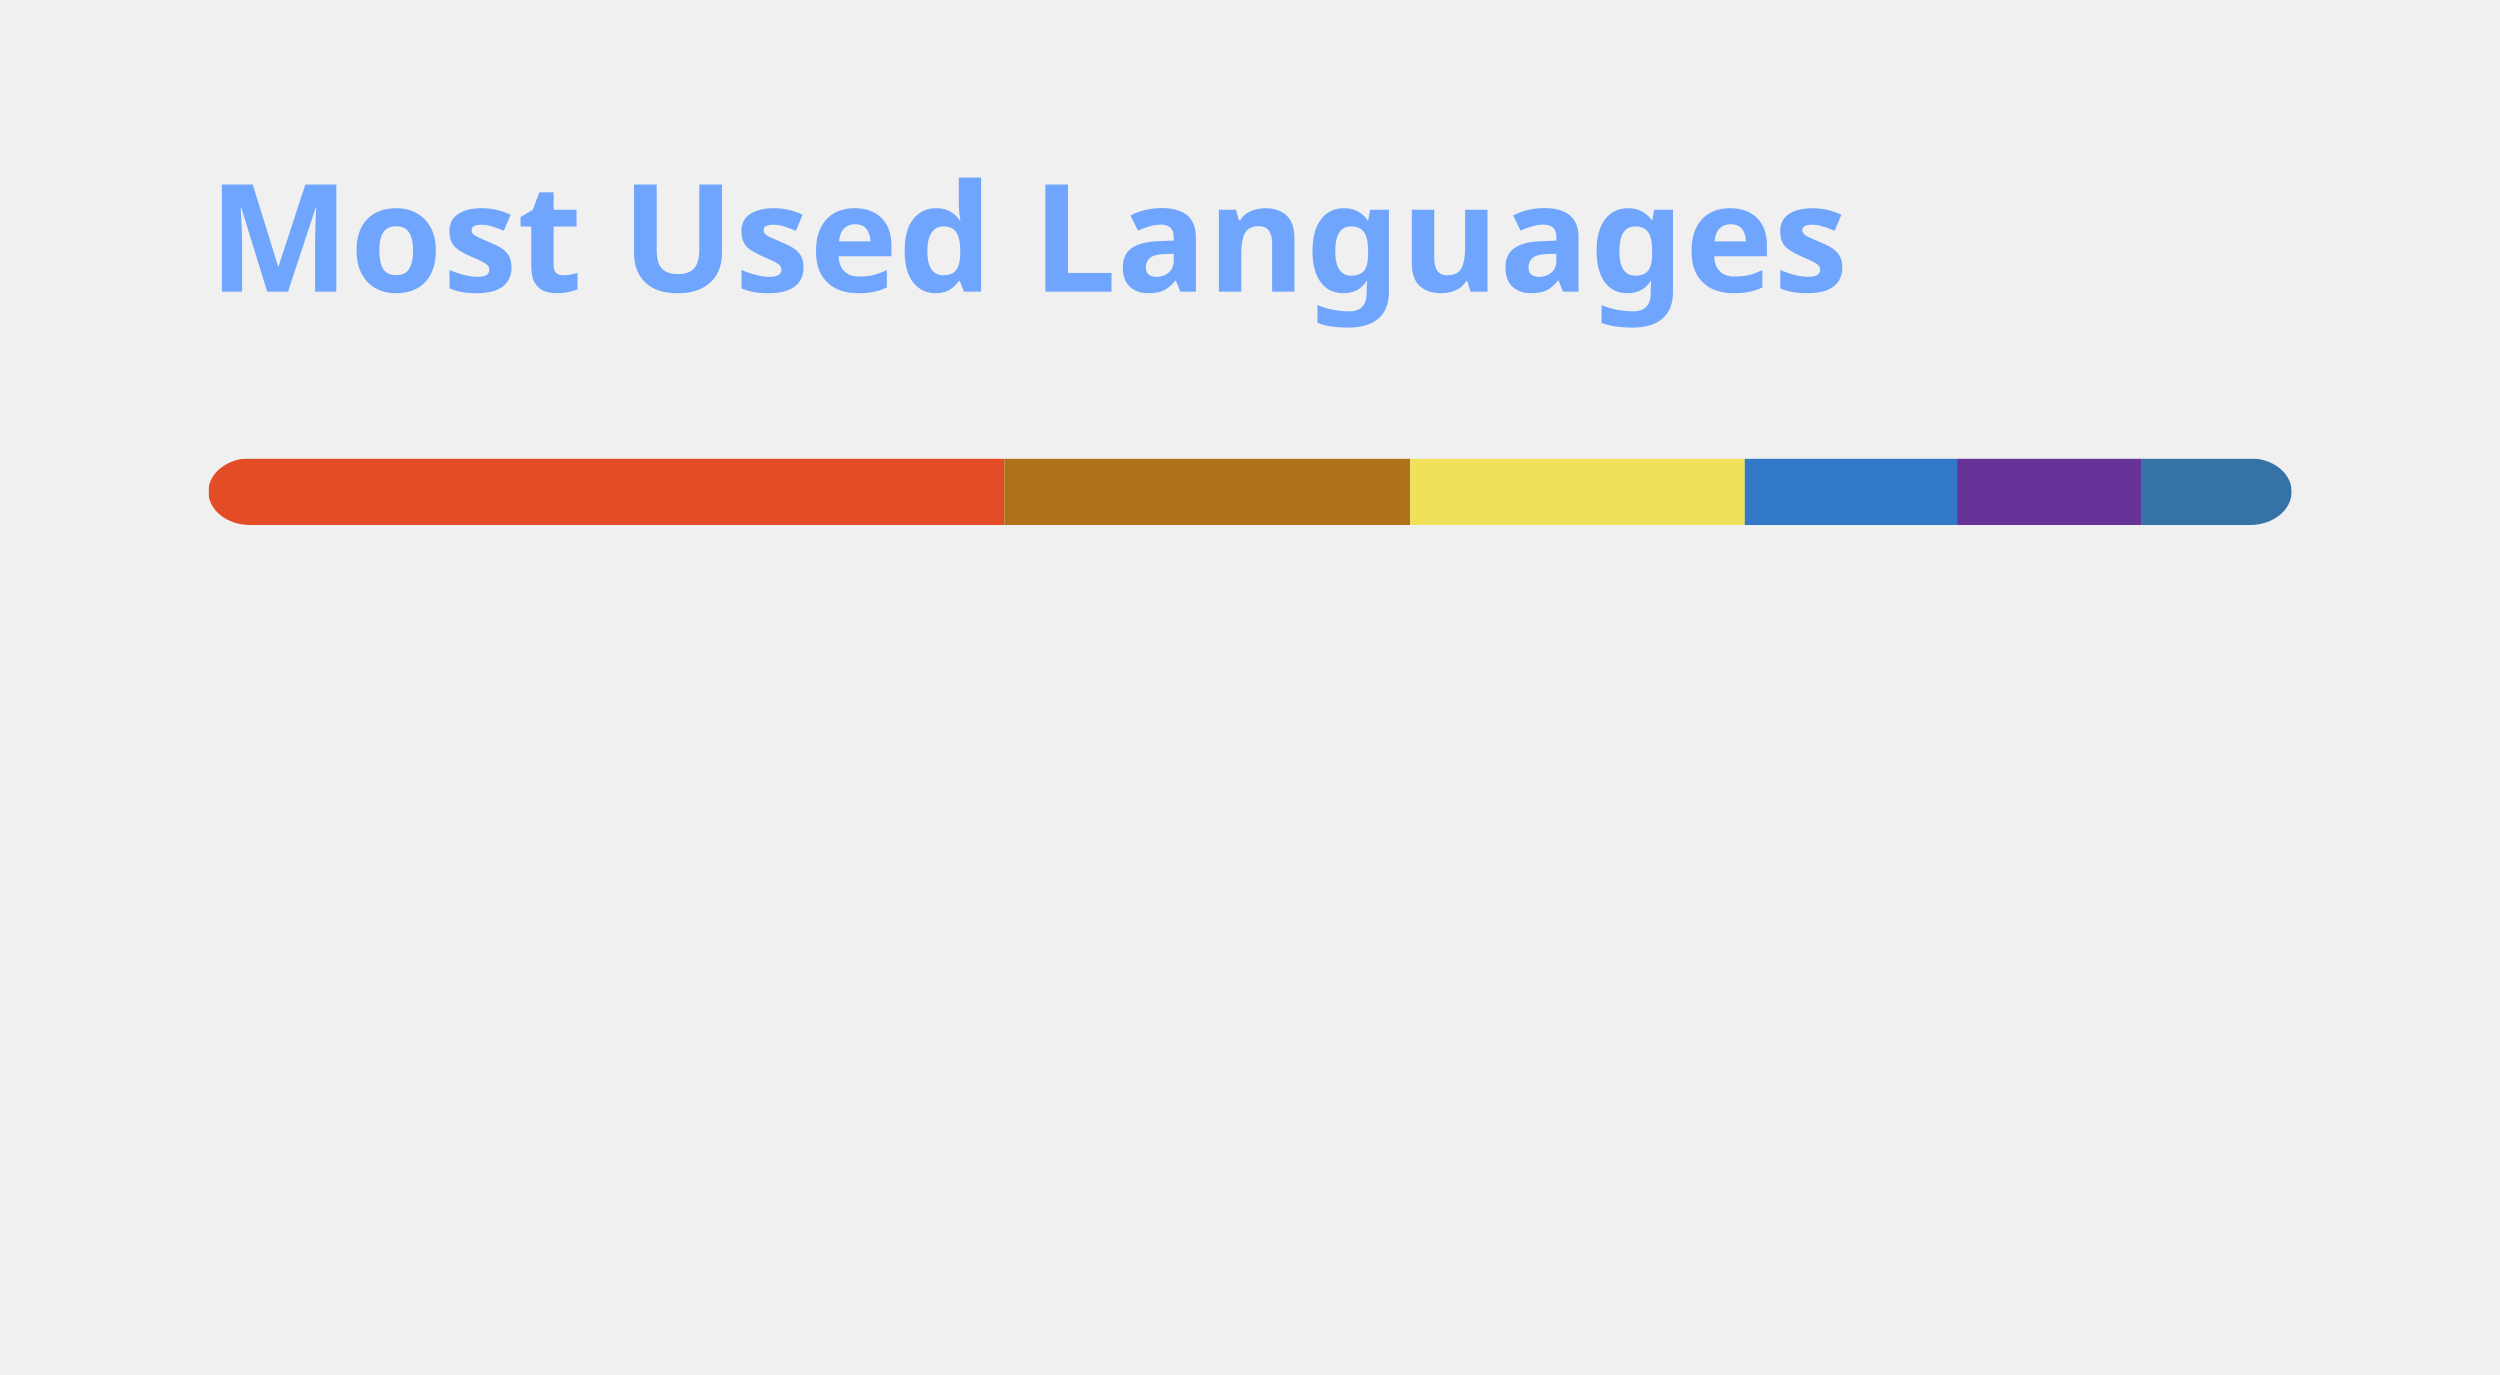
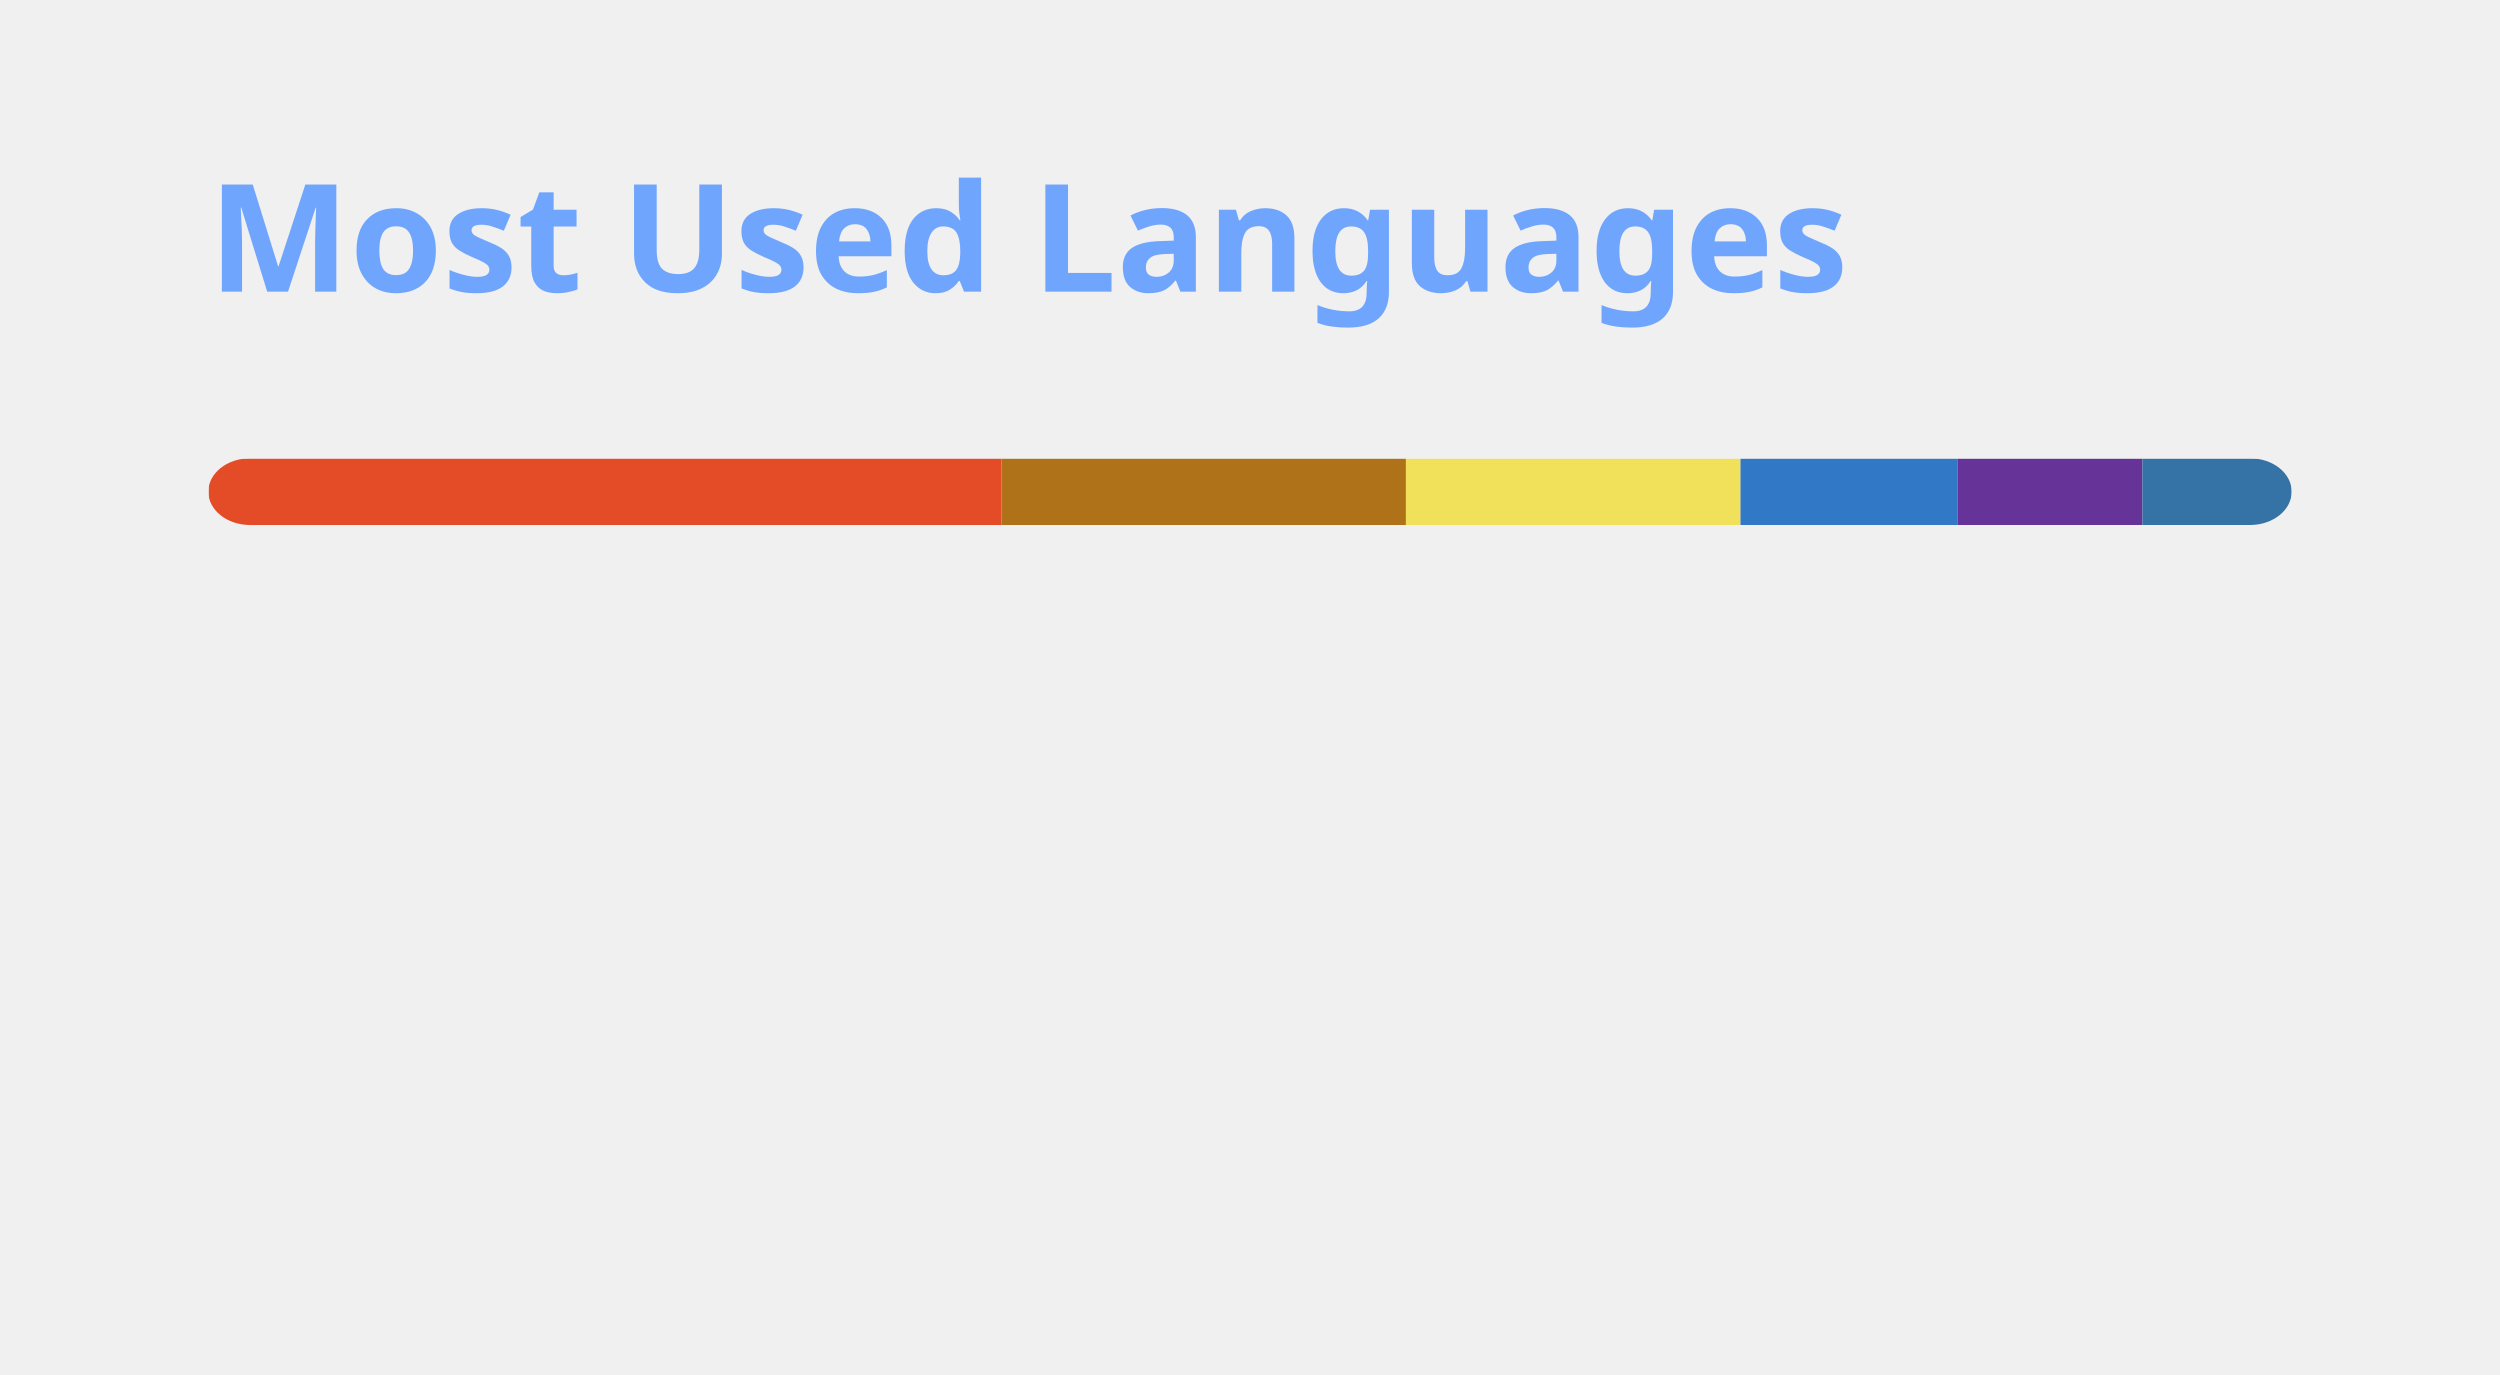
<svg xmlns="http://www.w3.org/2000/svg" width="300" height="165" viewBox="0 0 300 165" fill="none" role="img" aria-labelledby="descId">
  <style>
          .header {
            font: 600 18px 'Segoe UI', Ubuntu, Sans-Serif;
            fill: #70a5fd;
            animation: fadeInAnimation 0.8s ease-in-out forwards;
          }
          @supports(-moz-appearance: auto) {
            /* Selector detects Firefox */
            .header { font-size: 15.5px; }
          }
          
    @keyframes slideInAnimation {
      from {
        width: 0;
      }
      to {
        width: calc(100%-100px);
      }
    }
    @keyframes growWidthAnimation {
      from {
        width: 0;
      }
      to {
        width: 100%;
      }
    }
    .stat {
      font: 600 14px 'Segoe UI', Ubuntu, "Helvetica Neue", Sans-Serif; fill: #38bdae;
    }
    @supports(-moz-appearance: auto) {
      /* Selector detects Firefox */
      .stat { font-size:12px; }
    }
    .bold { font-weight: 700 }
    .lang-name {
      font: 400 11px "Segoe UI", Ubuntu, Sans-Serif;
      fill: #38bdae;
    }
    .stagger {
      opacity: 0;
      animation: fadeInAnimation 0.3s ease-in-out forwards;
    }
    #rect-mask rect{
      animation: slideInAnimation 1s ease-in-out forwards;
    }
    .lang-progress{
      animation: growWidthAnimation 0.6s ease-in-out forwards;
    }
    

          
      /* Animations */
      @keyframes scaleInAnimation {
        from {
          transform: translate(-5px, 5px) scale(0);
        }
        to {
          transform: translate(-5px, 5px) scale(1);
        }
      }
      @keyframes fadeInAnimation {
        from {
          opacity: 0;
        }
        to {
          opacity: 1;
        }
      }
    
          
        </style>
  <rect data-testid="card-bg" x="0.5" y="0.5" rx="4.5" height="99%" stroke="#e4e2e2" width="299" fill="#00000000" stroke-opacity="0" />
  <g data-testid="card-title" transform="translate(25, 35)">
    <g transform="translate(0, 0)">
      <text x="0" y="0" class="header" data-testid="header">Most Used Languages</text>
    </g>
  </g>
  <g data-testid="main-card-body" transform="translate(0, 55)">
    <svg data-testid="lang-items" x="25">
      <mask id="rect-mask">
        <rect x="0" y="0" width="250" height="8" fill="white" rx="5" />
      </mask>
-       <rect mask="url(#rect-mask)" data-testid="lang-progress" x="0" y="0" width="95.52" height="8" fill="#e34c26" />
-       <rect mask="url(#rect-mask)" data-testid="lang-progress" x="95.52" y="0" width="48.7" height="8" fill="#b07219" />
-       <rect mask="url(#rect-mask)" data-testid="lang-progress" x="144.22" y="0" width="40.15" height="8" fill="#f1e05a" />
-       <rect mask="url(#rect-mask)" data-testid="lang-progress" x="184.37" y="0" width="25.48" height="8" fill="#3178c6" />
-       <rect mask="url(#rect-mask)" data-testid="lang-progress" x="209.85" y="0" width="22.17" height="8" fill="#663399" />
-       <rect mask="url(#rect-mask)" data-testid="lang-progress" x="232.02" y="0" width="17.98" height="8" fill="#3572A5" />
+       <rect mask="url(#rect-mask)" data-testid="lang-progress" x="0" y="0" width="95.18" height="8" fill="#e34c26" />
+       <rect mask="url(#rect-mask)" data-testid="lang-progress" x="95.18" y="0" width="48.53" height="8" fill="#b07219" />
+       <rect mask="url(#rect-mask)" data-testid="lang-progress" x="143.71" y="0" width="40.15" height="8" fill="#f1e05a" />
+       <rect mask="url(#rect-mask)" data-testid="lang-progress" x="183.86" y="0" width="26.03" height="8" fill="#3178c6" />
+       <rect mask="url(#rect-mask)" data-testid="lang-progress" x="209.89" y="0" width="22.2" height="8" fill="#663399" />
+       <rect mask="url(#rect-mask)" data-testid="lang-progress" x="232.09" y="0" width="17.91" height="8" fill="#3572A5" />
      <g transform="translate(0, 25)">
        <g transform="translate(0, 0)">
          <g transform="translate(0, 0)">
            <g class="stagger" style="animation-delay: 450ms">
              <circle cx="5" cy="6" r="5" fill="#e34c26" />
              <text data-testid="lang-name" x="15" y="10" class="lang-name">
-         HTML 38.21%
+         HTML 38.07%
      </text>
            </g>
          </g>
          <g transform="translate(0, 25)">
            <g class="stagger" style="animation-delay: 600ms">
              <circle cx="5" cy="6" r="5" fill="#b07219" />
              <text data-testid="lang-name" x="15" y="10" class="lang-name">
-         Java 19.48%
+         Java 19.41%
      </text>
            </g>
          </g>
          <g transform="translate(0, 50)">
            <g class="stagger" style="animation-delay: 750ms">
              <circle cx="5" cy="6" r="5" fill="#f1e05a" />
              <text data-testid="lang-name" x="15" y="10" class="lang-name">
        JavaScript 16.06%
      </text>
            </g>
          </g>
        </g>
        <g transform="translate(150, 0)">
          <g transform="translate(0, 0)">
            <g class="stagger" style="animation-delay: 450ms">
              <circle cx="5" cy="6" r="5" fill="#3178c6" />
              <text data-testid="lang-name" x="15" y="10" class="lang-name">
-         TypeScript 10.19%
+         TypeScript 10.41%
      </text>
            </g>
          </g>
          <g transform="translate(0, 25)">
            <g class="stagger" style="animation-delay: 600ms">
              <circle cx="5" cy="6" r="5" fill="#663399" />
              <text data-testid="lang-name" x="15" y="10" class="lang-name">
-         CSS 8.87%
+         CSS 8.88%
      </text>
            </g>
          </g>
          <g transform="translate(0, 50)">
            <g class="stagger" style="animation-delay: 750ms">
              <circle cx="5" cy="6" r="5" fill="#3572A5" />
              <text data-testid="lang-name" x="15" y="10" class="lang-name">
-         Python 7.19%
+         Python 7.17%
      </text>
            </g>
          </g>
        </g>
      </g>
    </svg>
  </g>
</svg>
